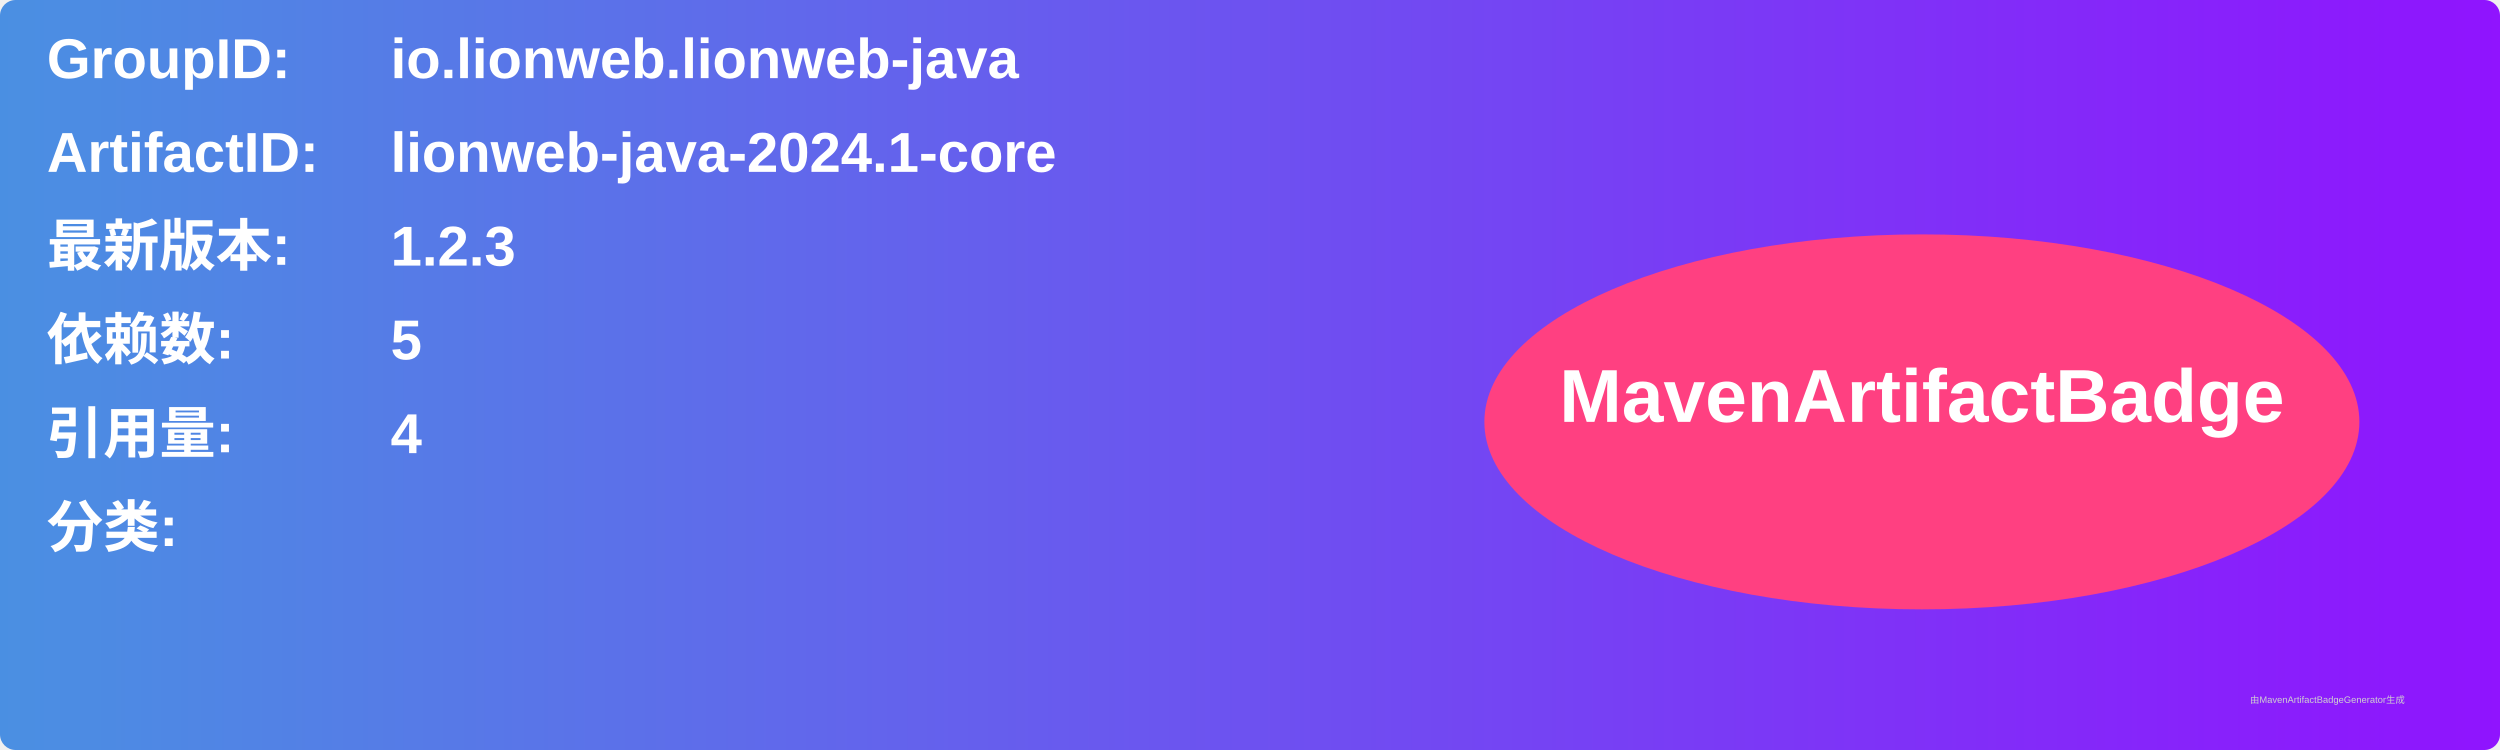
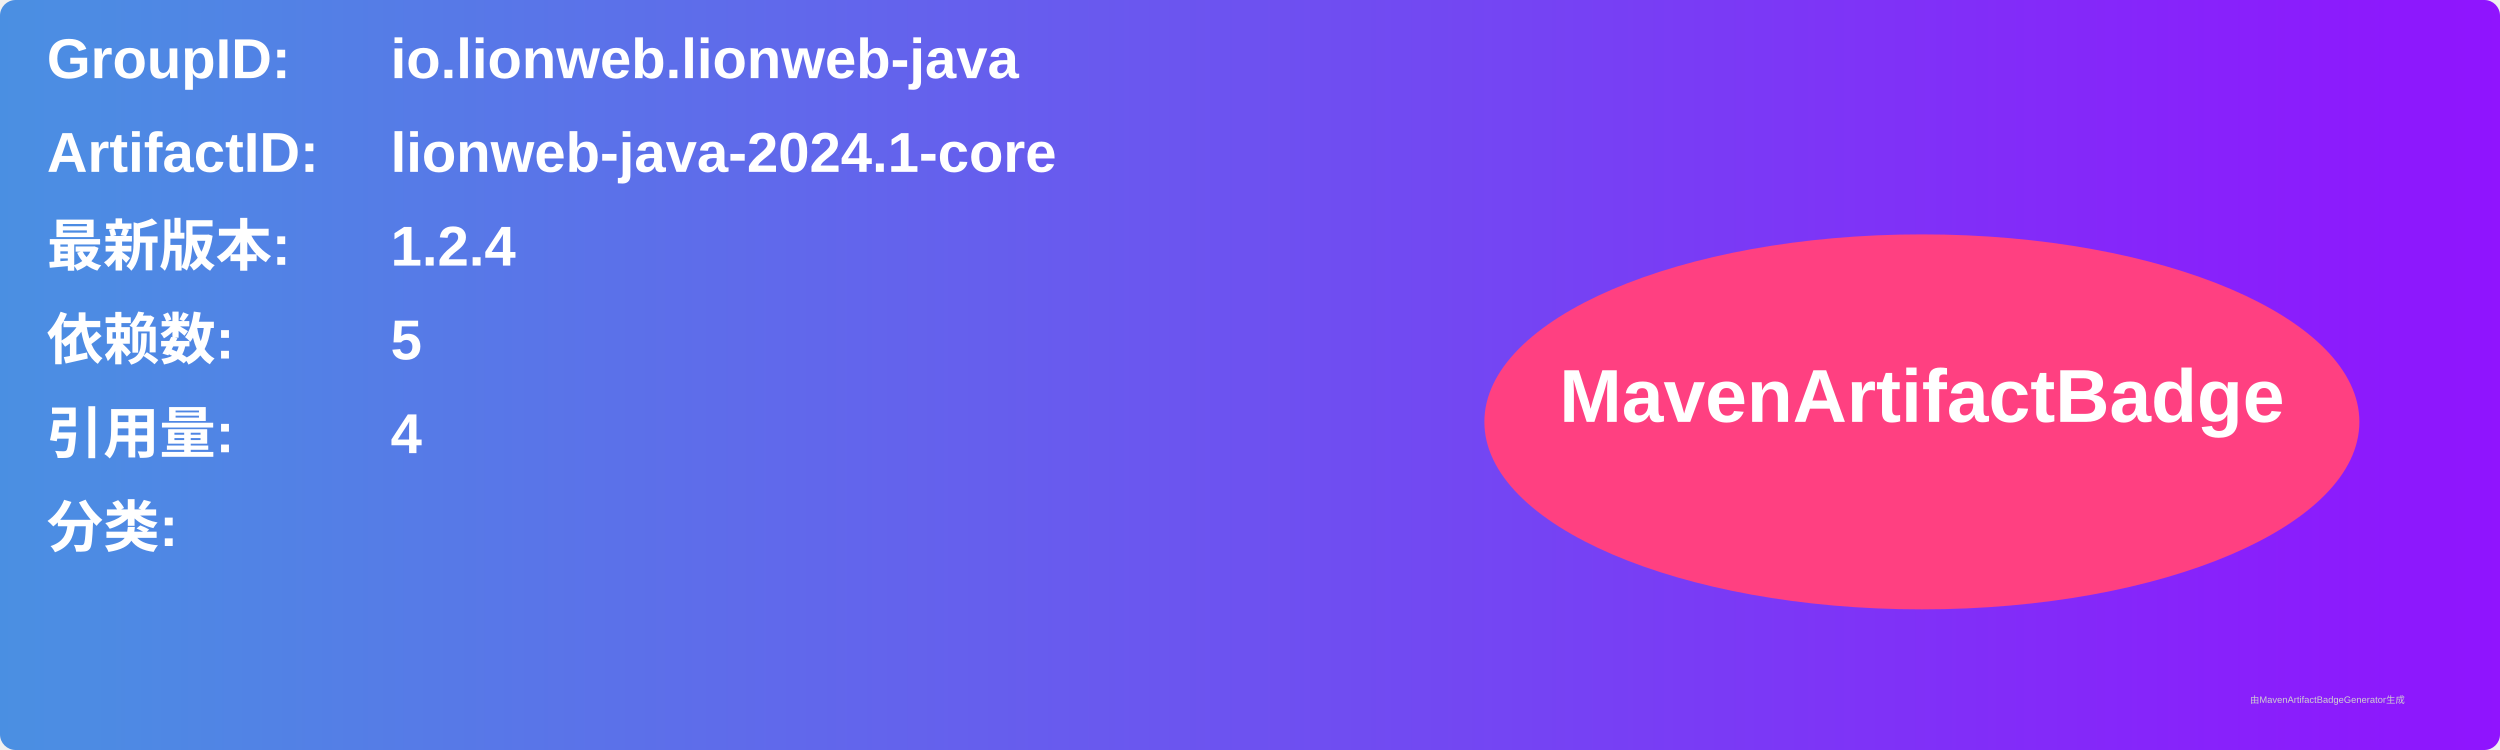
<svg xmlns="http://www.w3.org/2000/svg" width="800" height="240" viewBox="0 0 800 240">
  <linearGradient id="grad" x1="0%" y1="0%" x2="100%" y2="0%">
    <stop offset="0%" stop-color="#4a90e2" />
    <stop offset="100%" stop-color="#9013fe" />
  </linearGradient>
  <rect width="100%" height="100%" rx="5" ry="5" fill="url(#grad)" />
  <g transform="translate(15, 15)">
    <text x="0" y="10" font-family="Arial" font-size="18" fill="white" font-weight="bold" width="260">GroupID:</text>
    <text x="110" y="10" font-family="Arial" font-size="18" fill="white" font-weight="bold" width="460">io.lionweb.lionweb-java</text>
    <text x="0" y="40" font-family="Arial" font-size="18" fill="white" font-weight="bold" width="260">ArtifactID:</text>
    <text x="110" y="40" font-family="Arial" font-size="18" fill="white" font-weight="bold" width="460">lionweb-java-2024.1-core</text>
    <text x="0" y="70" font-family="Arial" font-size="18" fill="white" font-weight="bold">最新版本:</text>
    <text x="110" y="70" font-family="Arial" font-size="18" fill="white" font-weight="bold">
-       <tspan font-weight="bold">1.2.3</tspan>
+       <tspan font-weight="bold">1.2.4</tspan>
    </text>
    <text x="0" y="100" font-family="Arial" font-size="18" fill="white" font-weight="bold">依赖数: </text>
    <text x="110" y="100" font-family="Arial" font-size="18" fill="white">
      <tspan font-weight="bold">5</tspan>
    </text>
    <text x="0" y="130" font-family="Arial" font-size="18" fill="white" font-weight="bold">引用量: </text>
    <text x="110" y="130" font-family="Arial" font-size="18" fill="white">
      <tspan font-weight="bold">4</tspan>
    </text>
    <text x="0" y="160" font-family="Arial" font-size="18" fill="white" font-weight="bold">分类:</text>
    <text x="10" y="190" font-family="Arial" font-size="10" fill="white">
      <tspan font-weight="bold" />
    </text>
    <ellipse cx="600" cy="120" rx="140" ry="60" fill="#ff4081" />
    <text x="600" y="120" text-anchor="middle" font-family="Arial" font-size="24" fill="white" font-weight="bold">MavenArtifactBadge</text>
  </g>
  <text x="720" y="225" font-family="Arial" font-size="3" fill="#d0d0d0">由MavenArtifactBadgeGenerator生成</text>
</svg>
